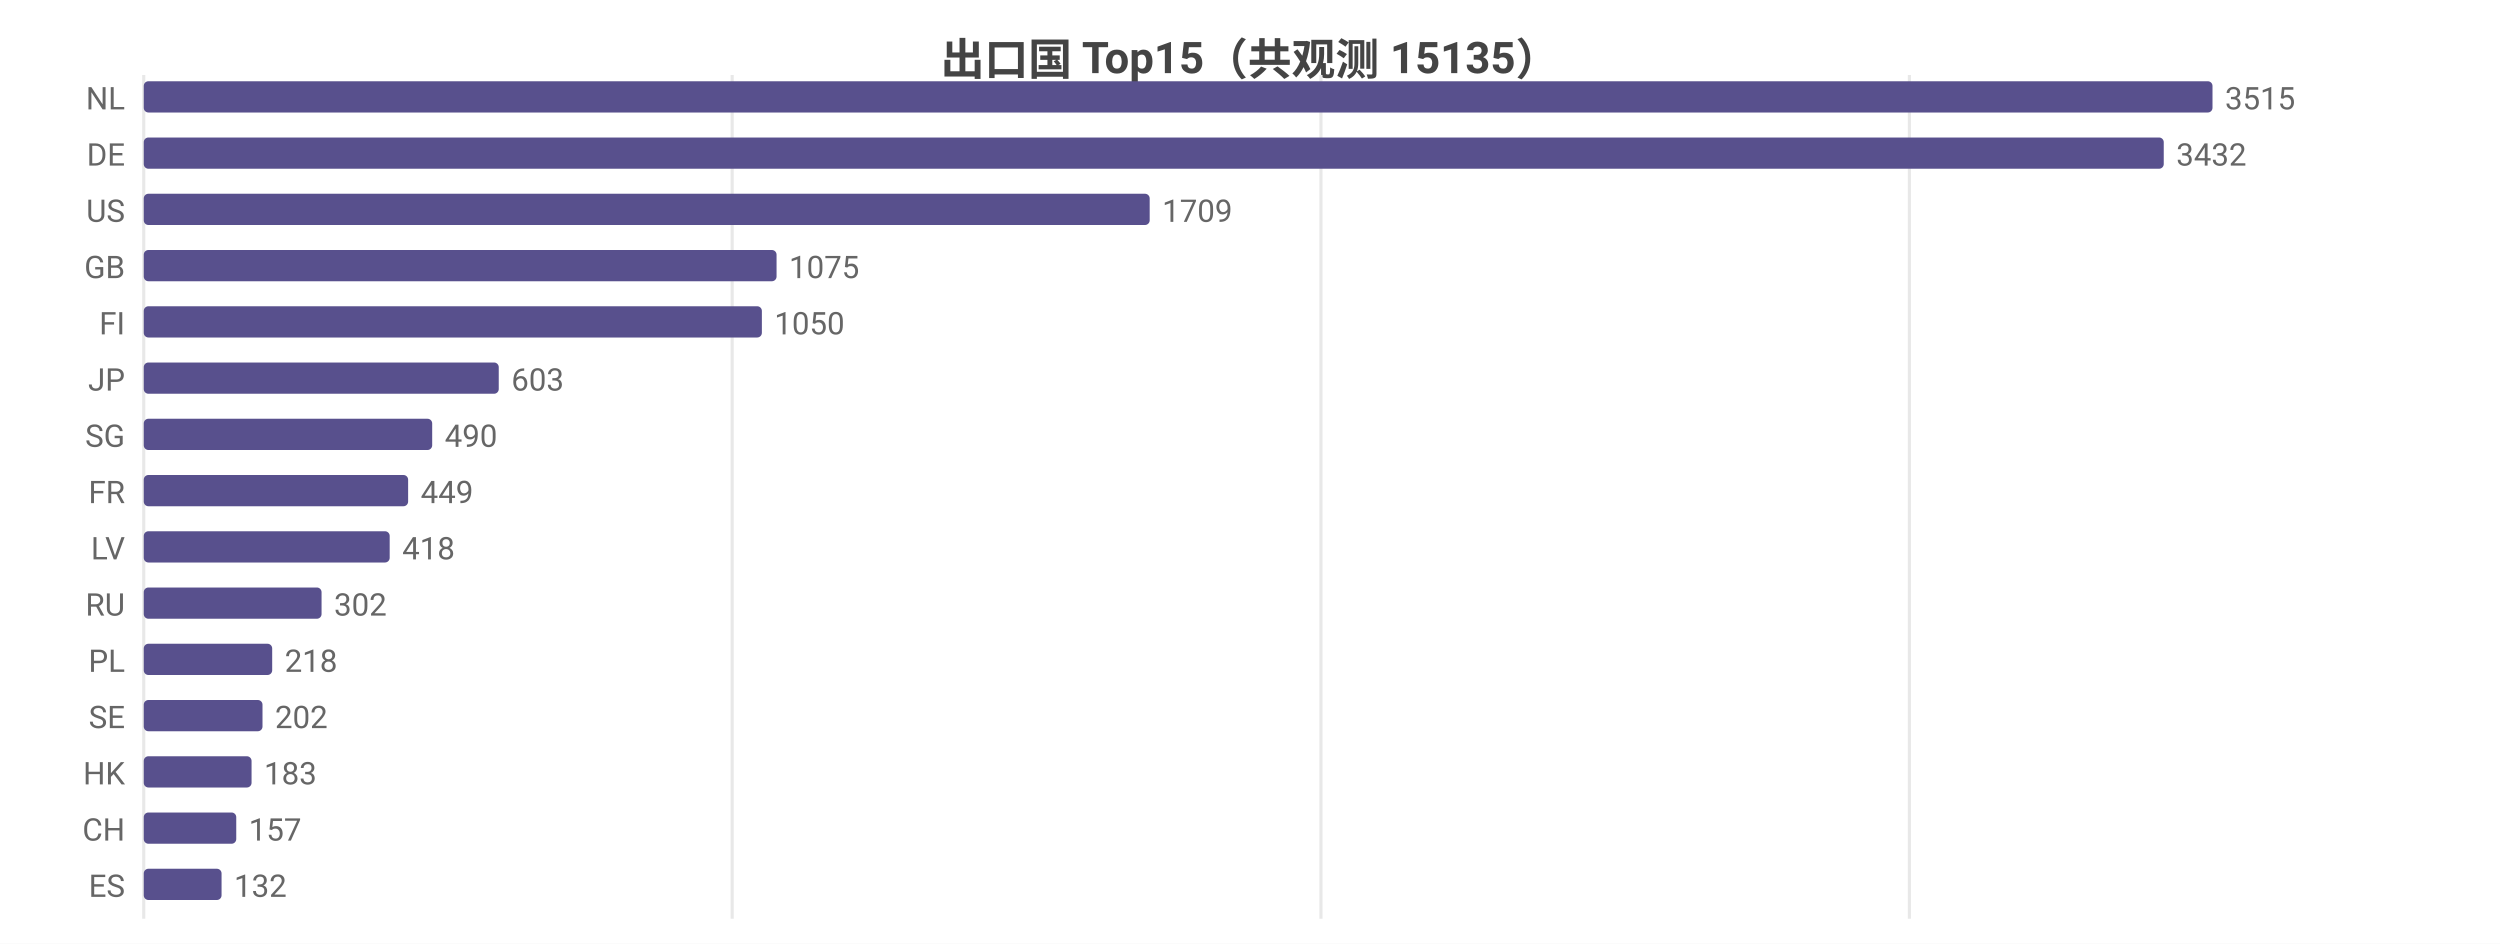
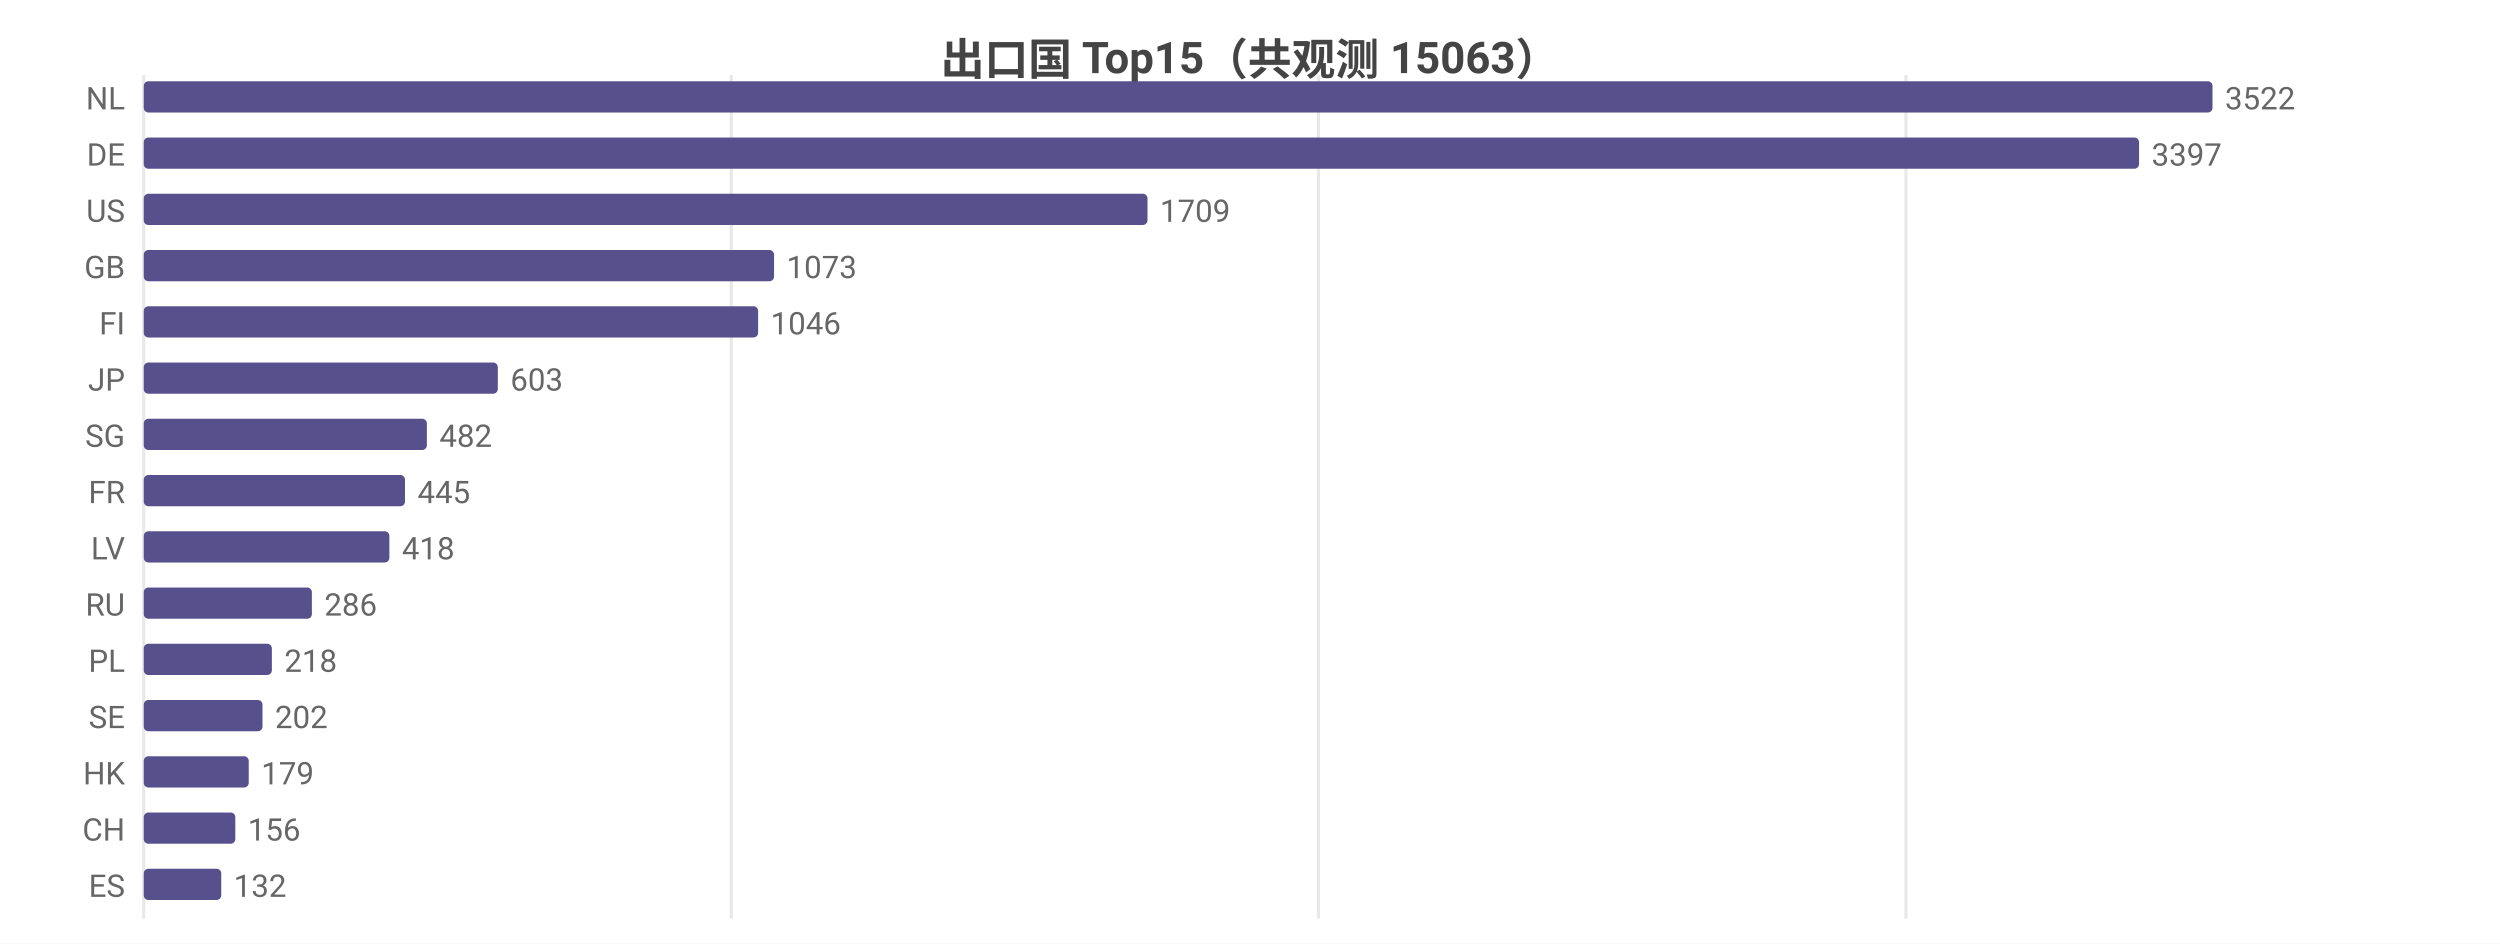
<svg xmlns="http://www.w3.org/2000/svg" width="800" height="302" viewBox="0 0 800 302">
  <rect width="800" height="302" fill="#ffffff" />
  <style>text{font-family:system-ui,-apple-system,'Segoe UI',Roboto,'PingFang SC','Microsoft YaHei','Noto Sans CJK SC',sans-serif}.g{stroke:#e8e8e8;stroke-width:1}.a{stroke:#999;stroke-width:1}.t{font-size:10px;fill:#666}.m{font-size:10px;text-anchor:middle;fill:#666}.e{font-size:10px;text-anchor:end;fill:#666}.l{font-size:11px;fill:#333}.tt{font-size:14px;font-weight:600;text-anchor:middle;fill:#444}.em{font-size:13px;text-anchor:middle;fill:#999}</style>
-   <text class="tt" x="400.0" y="24">出口国 Top15（共观测 15135）</text>
+   <text class="tt" x="400.0" y="24">出口国 Top15（共观测 15063）</text>
  <line class="g" x1="46" y1="24" x2="46" y2="294" />
-   <line class="g" x1="234.3" y1="24" x2="234.3" y2="294" />
-   <line class="g" x1="422.7" y1="24" x2="422.7" y2="294" />
-   <line class="g" x1="611.0" y1="24" x2="611.0" y2="294" />
+   <line class="g" x1="234.0" y1="24" x2="234.0" y2="294" />
+   <line class="g" x1="421.9" y1="24" x2="421.9" y2="294" />
+   <line class="g" x1="609.9" y1="24" x2="609.9" y2="294" />
  <text class="e" x="40" y="35">NL</text>
  <rect x="46" y="26" width="662" height="10" fill="#58508d" rx="1.5" />
-   <text class="t" x="712" y="35">3515</text>
+   <text class="t" x="712" y="35">3522</text>
  <text class="e" x="40" y="53">DE</text>
-   <rect x="46" y="44" width="646.4" height="10" fill="#58508d" rx="1.5" />
-   <text class="t" x="696.4" y="53">3432</text>
+   <rect x="46" y="44" width="638.5" height="10" fill="#58508d" rx="1.5" />
+   <text class="t" x="688.5" y="53">3397</text>
  <text class="e" x="40" y="71">US</text>
-   <rect x="46" y="62" width="321.9" height="10" fill="#58508d" rx="1.5" />
-   <text class="t" x="371.9" y="71">1709</text>
+   <rect x="46" y="62" width="321.2" height="10" fill="#58508d" rx="1.5" />
+   <text class="t" x="371.2" y="71">1709</text>
  <text class="e" x="40" y="89">GB</text>
-   <rect x="46" y="80" width="202.5" height="10" fill="#58508d" rx="1.5" />
-   <text class="t" x="252.5" y="89">1075</text>
+   <rect x="46" y="80" width="201.7" height="10" fill="#58508d" rx="1.5" />
+   <text class="t" x="251.7" y="89">1073</text>
  <text class="e" x="40" y="107">FI</text>
-   <rect x="46" y="98" width="197.8" height="10" fill="#58508d" rx="1.5" />
-   <text class="t" x="247.8" y="107">1050</text>
+   <rect x="46" y="98" width="196.6" height="10" fill="#58508d" rx="1.5" />
+   <text class="t" x="246.6" y="107">1046</text>
  <text class="e" x="40" y="125">JP</text>
-   <rect x="46" y="116" width="113.6" height="10" fill="#58508d" rx="1.5" />
-   <text class="t" x="163.6" y="125">603</text>
+   <rect x="46" y="116" width="113.3" height="10" fill="#58508d" rx="1.5" />
+   <text class="t" x="163.3" y="125">603</text>
  <text class="e" x="40" y="143">SG</text>
-   <rect x="46" y="134" width="92.3" height="10" fill="#58508d" rx="1.5" />
-   <text class="t" x="142.3" y="143">490</text>
+   <rect x="46" y="134" width="90.6" height="10" fill="#58508d" rx="1.5" />
+   <text class="t" x="140.6" y="143">482</text>
  <text class="e" x="40" y="161">FR</text>
-   <rect x="46" y="152" width="84.6" height="10" fill="#58508d" rx="1.5" />
-   <text class="t" x="134.6" y="161">449</text>
+   <rect x="46" y="152" width="83.6" height="10" fill="#58508d" rx="1.5" />
+   <text class="t" x="133.6" y="161">445</text>
  <text class="e" x="40" y="179">LV</text>
-   <rect x="46" y="170" width="78.7" height="10" fill="#58508d" rx="1.5" />
-   <text class="t" x="128.7" y="179">418</text>
+   <rect x="46" y="170" width="78.6" height="10" fill="#58508d" rx="1.5" />
+   <text class="t" x="128.6" y="179">418</text>
  <text class="e" x="40" y="197">RU</text>
-   <rect x="46" y="188" width="56.9" height="10" fill="#58508d" rx="1.5" />
-   <text class="t" x="106.9" y="197">302</text>
+   <rect x="46" y="188" width="53.8" height="10" fill="#58508d" rx="1.5" />
+   <text class="t" x="103.8" y="197">286</text>
  <text class="e" x="40" y="215">PL</text>
-   <rect x="46" y="206" width="41.1" height="10" fill="#58508d" rx="1.5" />
-   <text class="t" x="91.1" y="215">218</text>
+   <rect x="46" y="206" width="41.0" height="10" fill="#58508d" rx="1.5" />
+   <text class="t" x="91.0" y="215">218</text>
  <text class="e" x="40" y="233">SE</text>
  <rect x="46" y="224" width="38.0" height="10" fill="#58508d" rx="1.5" />
  <text class="t" x="88.0" y="233">202</text>
  <text class="e" x="40" y="251">HK</text>
-   <rect x="46" y="242" width="34.5" height="10" fill="#58508d" rx="1.5" />
-   <text class="t" x="84.5" y="251">183</text>
+   <rect x="46" y="242" width="33.6" height="10" fill="#58508d" rx="1.5" />
+   <text class="t" x="83.6" y="251">179</text>
  <text class="e" x="40" y="269">CH</text>
-   <rect x="46" y="260" width="29.6" height="10" fill="#58508d" rx="1.5" />
-   <text class="t" x="79.6" y="269">157</text>
+   <rect x="46" y="260" width="29.3" height="10" fill="#58508d" rx="1.5" />
+   <text class="t" x="79.3" y="269">156</text>
  <text class="e" x="40" y="287">ES</text>
-   <rect x="46" y="278" width="24.9" height="10" fill="#58508d" rx="1.5" />
-   <text class="t" x="74.9" y="287">132</text>
+   <rect x="46" y="278" width="24.8" height="10" fill="#58508d" rx="1.5" />
+   <text class="t" x="74.8" y="287">132</text>
</svg>
